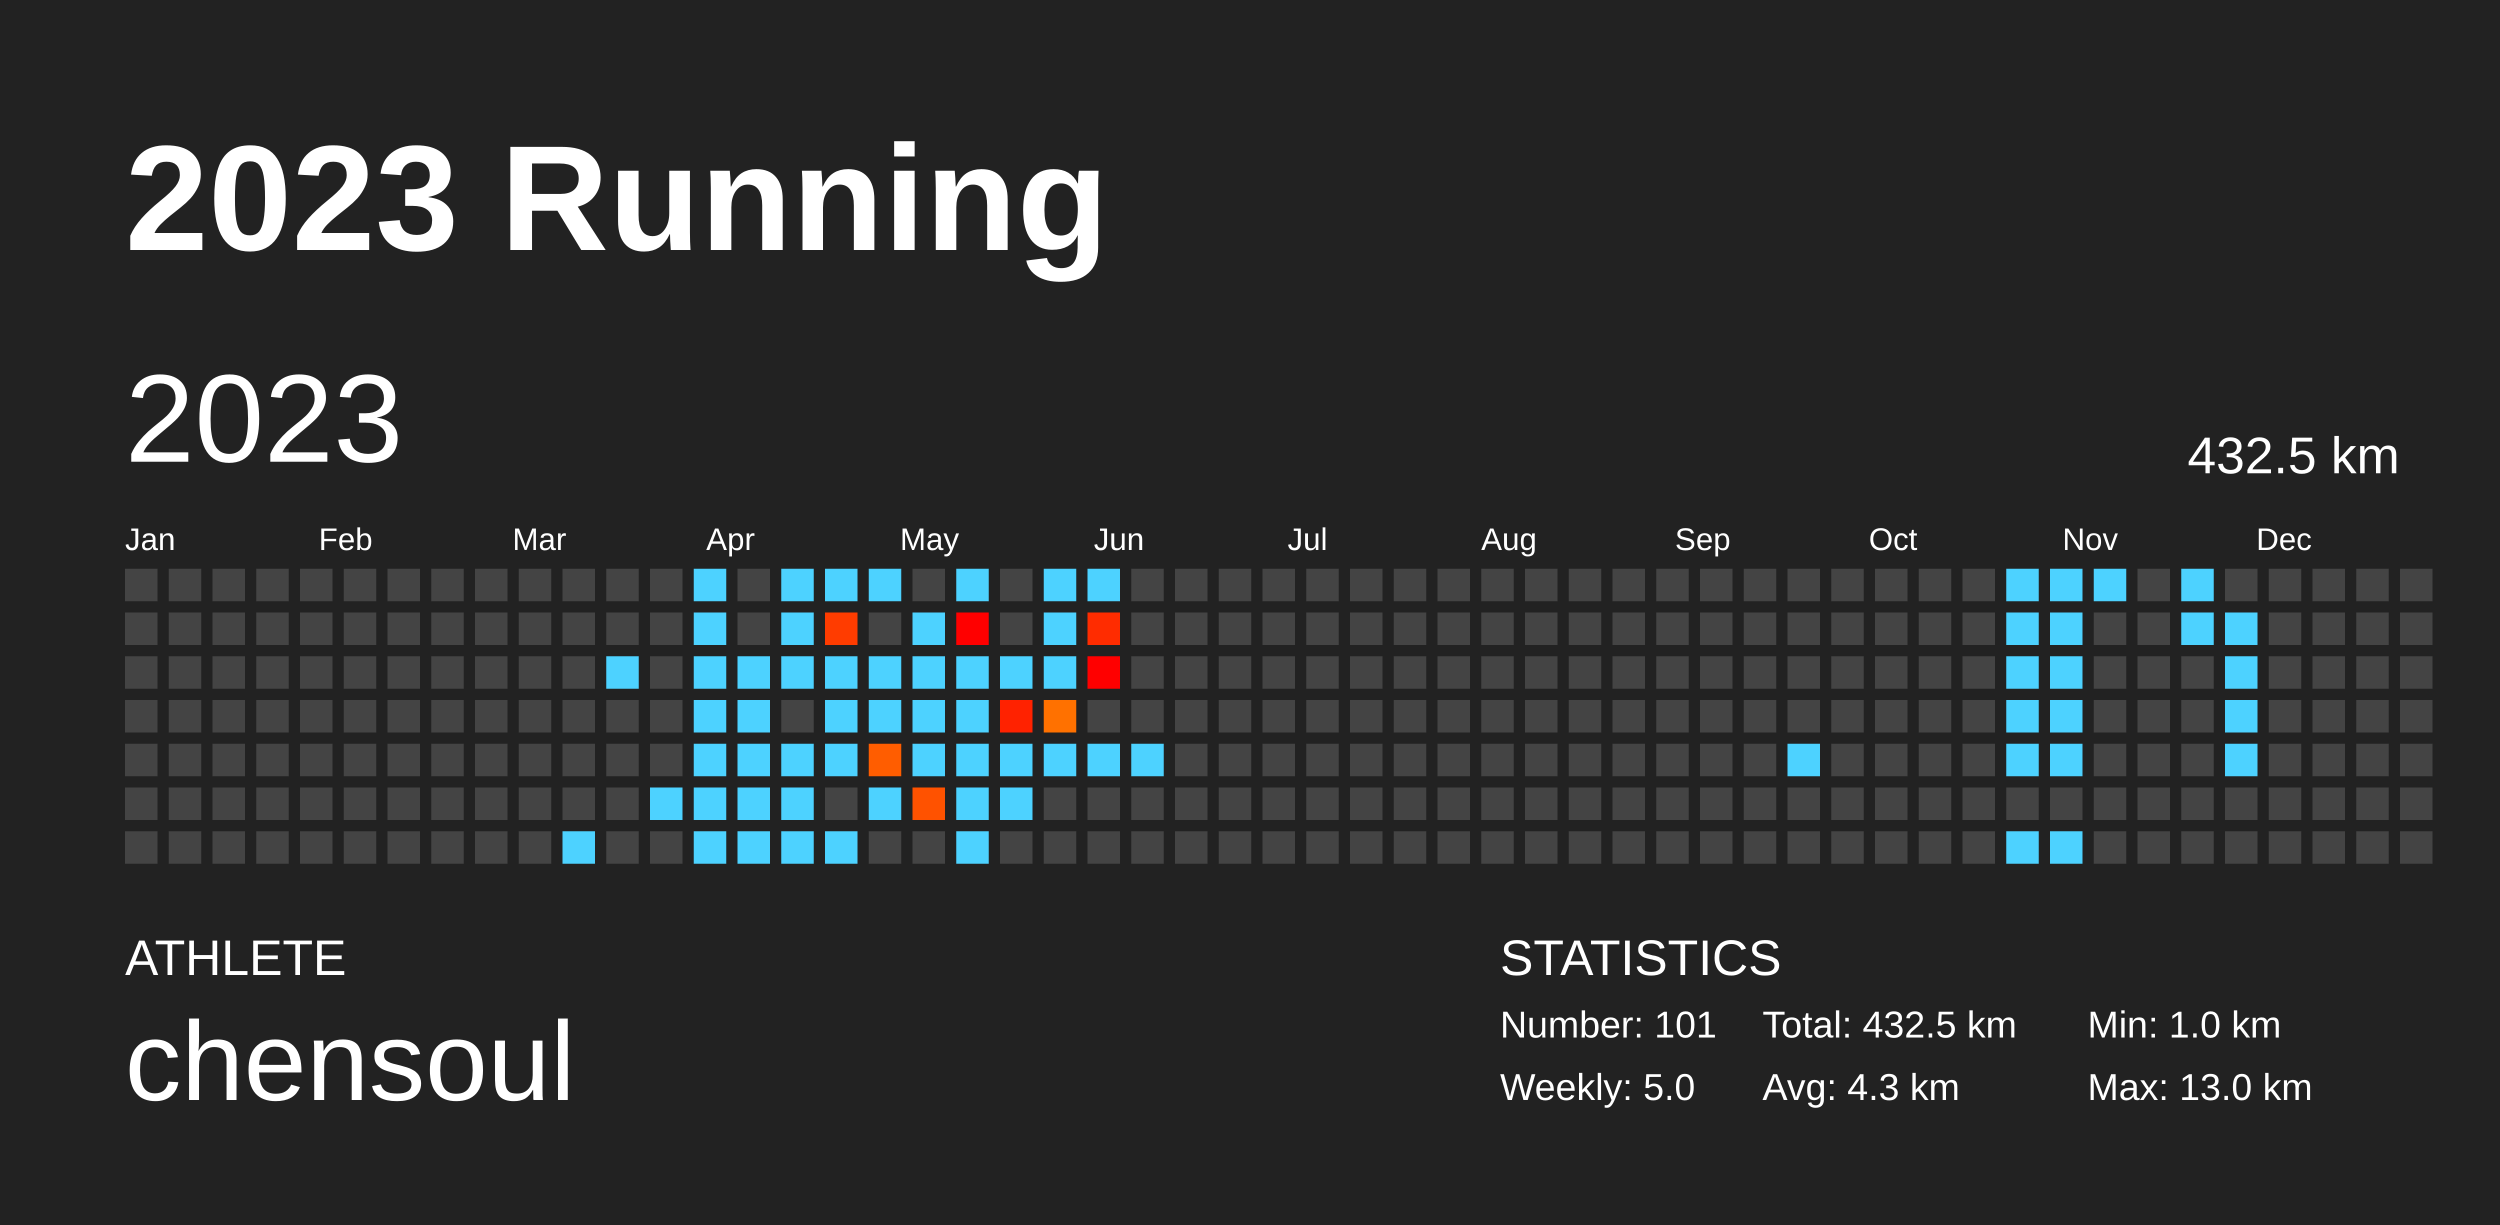
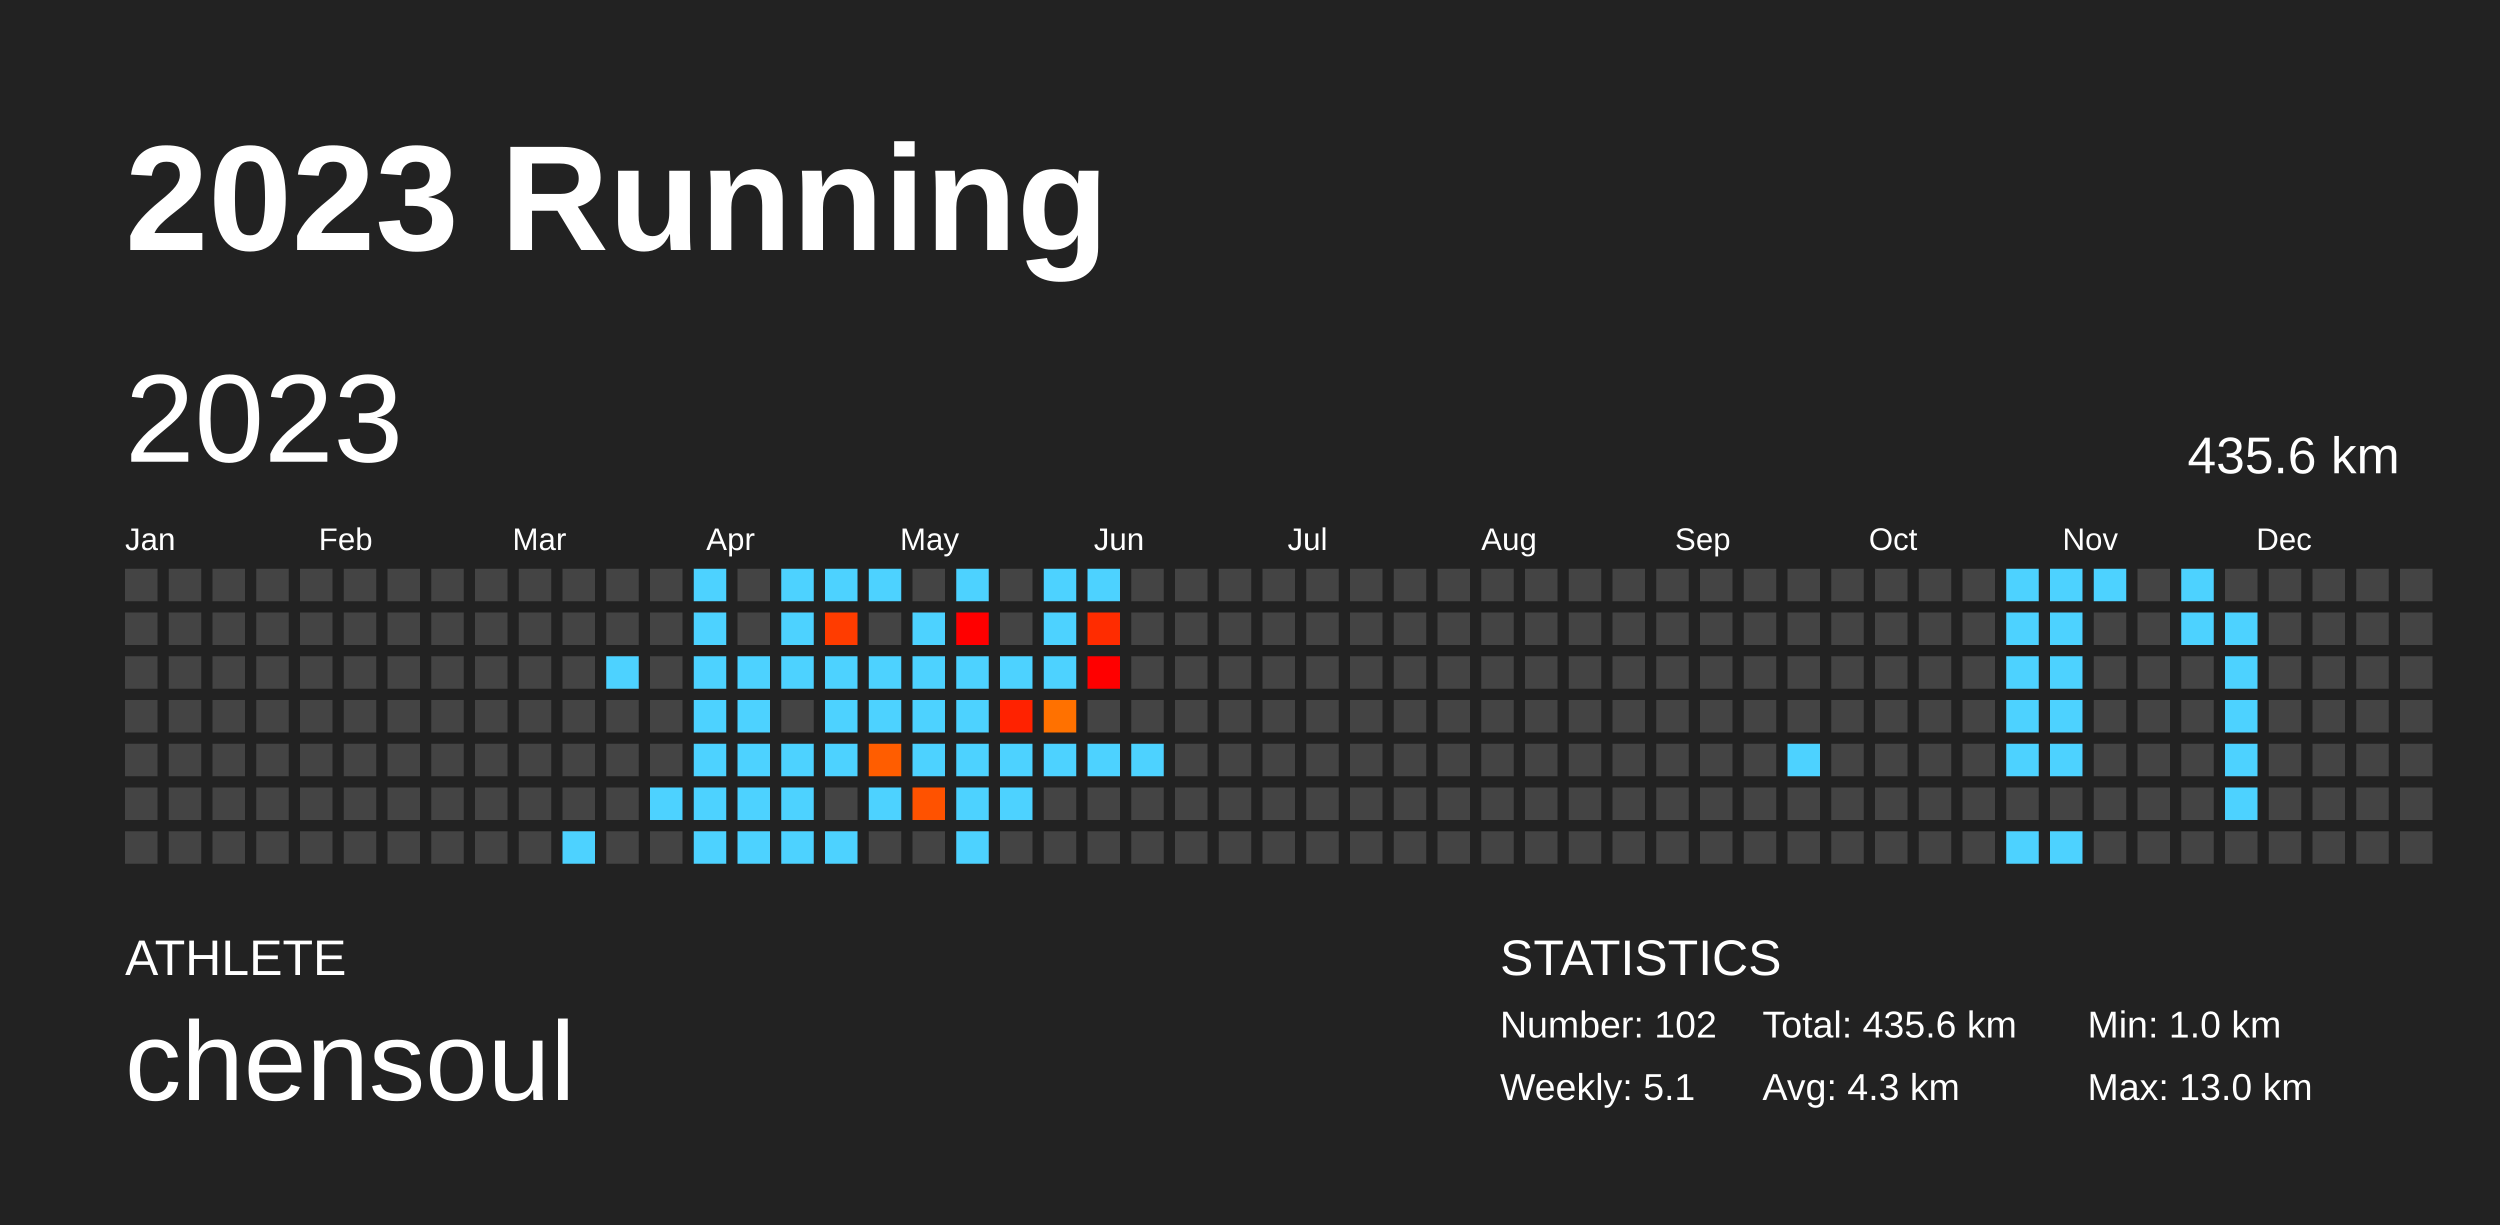
<svg xmlns="http://www.w3.org/2000/svg" baseProfile="full" height="98mm" version="1.1" viewBox="0,0,200,98" width="200mm">
  <defs />
  <rect fill="#222222" height="98" width="200" x="0" y="0" />
  <text fill="#FFFFFF" style="font-size:12px; font-family:Arial; font-weight:bold;" x="10" y="20">2023 Running</text>
  <text fill="#FFFFFF" style="font-size:4px; font-family:Arial" x="10" y="78">ATHLETE</text>
  <text fill="#FFFFFF" style="font-size:9px; font-family:Arial" x="10" y="88">chensoul</text>
  <text fill="#FFFFFF" style="font-size:4px; font-family:Arial" x="120" y="78">STATISTICS</text>
-   <text fill="#FFFFFF" style="font-size:3px; font-family:Arial" x="120" y="83">Number: 101</text>
-   <text fill="#FFFFFF" style="font-size:3px; font-family:Arial" x="120" y="88">Weekly: 5.0</text>
-   <text fill="#FFFFFF" style="font-size:3px; font-family:Arial" x="141" y="83">Total: 432.5 km</text>
+   <text fill="#FFFFFF" style="font-size:3px; font-family:Arial" x="120" y="83">Number: 102</text>
+   <text fill="#FFFFFF" style="font-size:3px; font-family:Arial" x="120" y="88">Weekly: 5.1</text>
+   <text fill="#FFFFFF" style="font-size:3px; font-family:Arial" x="141" y="83">Total: 435.6 km</text>
  <text fill="#FFFFFF" style="font-size:3px; font-family:Arial" x="141" y="88">Avg: 4.3 km</text>
  <text fill="#FFFFFF" style="font-size:3px; font-family:Arial" x="167" y="83">Min: 1.0 km</text>
  <text fill="#FFFFFF" style="font-size:3px; font-family:Arial" x="167" y="88">Max: 13.0 km</text>
  <text dominant-baseline="hanging" fill="#FFFFFF" style="font-size:10.0px; font-family:Arial;" x="10" y="30">2023</text>
-   <text dominant-baseline="hanging" fill="#FFFFFF" style="font-size:4.125px; font-family:Arial;" x="175" y="35">432.5 km</text>
+   <text dominant-baseline="hanging" fill="#FFFFFF" style="font-size:4.125px; font-family:Arial;" x="175" y="35">435.6 km</text>
  <text fill="#FFFFFF" style="font-size:2.5px; font-family:Arial" x="10.0" y="44">Jan</text>
  <text fill="#FFFFFF" style="font-size:2.5px; font-family:Arial" x="25.5" y="44">Feb</text>
  <text fill="#FFFFFF" style="font-size:2.5px; font-family:Arial" x="41.0" y="44">Mar</text>
  <text fill="#FFFFFF" style="font-size:2.5px; font-family:Arial" x="56.5" y="44">Apr</text>
  <text fill="#FFFFFF" style="font-size:2.5px; font-family:Arial" x="72.0" y="44">May</text>
  <text fill="#FFFFFF" style="font-size:2.5px; font-family:Arial" x="87.5" y="44">Jun</text>
  <text fill="#FFFFFF" style="font-size:2.5px; font-family:Arial" x="103.0" y="44">Jul</text>
  <text fill="#FFFFFF" style="font-size:2.5px; font-family:Arial" x="118.5" y="44">Aug</text>
  <text fill="#FFFFFF" style="font-size:2.5px; font-family:Arial" x="134.0" y="44">Sep</text>
  <text fill="#FFFFFF" style="font-size:2.5px; font-family:Arial" x="149.5" y="44">Oct</text>
  <text fill="#FFFFFF" style="font-size:2.5px; font-family:Arial" x="165.0" y="44">Nov</text>
  <text fill="#FFFFFF" style="font-size:2.5px; font-family:Arial" x="180.5" y="44">Dec</text>
  <rect fill="#444444" height="2.6" width="2.6" x="10.0" y="45.5" />
  <rect fill="#444444" height="2.6" width="2.6" x="10.0" y="49.0" />
  <rect fill="#444444" height="2.6" width="2.6" x="10.0" y="52.5" />
  <rect fill="#444444" height="2.6" width="2.6" x="10.0" y="56.0" />
  <rect fill="#444444" height="2.6" width="2.6" x="10.0" y="59.5" />
  <rect fill="#444444" height="2.6" width="2.6" x="10.0" y="63.0" />
  <rect fill="#444444" height="2.6" width="2.6" x="10.0" y="66.5" />
  <rect fill="#444444" height="2.6" width="2.6" x="13.5" y="45.5" />
  <rect fill="#444444" height="2.6" width="2.6" x="13.5" y="49.0" />
  <rect fill="#444444" height="2.6" width="2.6" x="13.5" y="52.5" />
  <rect fill="#444444" height="2.6" width="2.6" x="13.5" y="56.0" />
  <rect fill="#444444" height="2.6" width="2.6" x="13.5" y="59.5" />
  <rect fill="#444444" height="2.6" width="2.6" x="13.5" y="63.0" />
  <rect fill="#444444" height="2.6" width="2.6" x="13.5" y="66.5" />
  <rect fill="#444444" height="2.6" width="2.6" x="17.0" y="45.5" />
  <rect fill="#444444" height="2.6" width="2.6" x="17.0" y="49.0" />
  <rect fill="#444444" height="2.6" width="2.6" x="17.0" y="52.5" />
  <rect fill="#444444" height="2.6" width="2.6" x="17.0" y="56.0" />
  <rect fill="#444444" height="2.6" width="2.6" x="17.0" y="59.5" />
  <rect fill="#444444" height="2.6" width="2.6" x="17.0" y="63.0" />
  <rect fill="#444444" height="2.6" width="2.6" x="17.0" y="66.5" />
  <rect fill="#444444" height="2.6" width="2.6" x="20.5" y="45.5" />
  <rect fill="#444444" height="2.6" width="2.6" x="20.5" y="49.0" />
  <rect fill="#444444" height="2.6" width="2.6" x="20.5" y="52.5" />
  <rect fill="#444444" height="2.6" width="2.6" x="20.5" y="56.0" />
  <rect fill="#444444" height="2.6" width="2.6" x="20.5" y="59.5" />
  <rect fill="#444444" height="2.6" width="2.6" x="20.5" y="63.0" />
  <rect fill="#444444" height="2.6" width="2.6" x="20.5" y="66.5" />
  <rect fill="#444444" height="2.6" width="2.6" x="24.0" y="45.5" />
  <rect fill="#444444" height="2.6" width="2.6" x="24.0" y="49.0" />
  <rect fill="#444444" height="2.6" width="2.6" x="24.0" y="52.5" />
  <rect fill="#444444" height="2.6" width="2.6" x="24.0" y="56.0" />
  <rect fill="#444444" height="2.6" width="2.6" x="24.0" y="59.5" />
  <rect fill="#444444" height="2.6" width="2.6" x="24.0" y="63.0" />
  <rect fill="#444444" height="2.6" width="2.6" x="24.0" y="66.5" />
  <rect fill="#444444" height="2.6" width="2.6" x="27.5" y="45.5" />
  <rect fill="#444444" height="2.6" width="2.6" x="27.5" y="49.0" />
  <rect fill="#444444" height="2.6" width="2.6" x="27.5" y="52.5" />
  <rect fill="#444444" height="2.6" width="2.6" x="27.5" y="56.0" />
  <rect fill="#444444" height="2.6" width="2.6" x="27.5" y="59.5" />
  <rect fill="#444444" height="2.6" width="2.6" x="27.5" y="63.0" />
  <rect fill="#444444" height="2.6" width="2.6" x="27.5" y="66.5" />
  <rect fill="#444444" height="2.6" width="2.6" x="31.0" y="45.5" />
  <rect fill="#444444" height="2.6" width="2.6" x="31.0" y="49.0" />
  <rect fill="#444444" height="2.6" width="2.6" x="31.0" y="52.5" />
  <rect fill="#444444" height="2.6" width="2.6" x="31.0" y="56.0" />
  <rect fill="#444444" height="2.6" width="2.6" x="31.0" y="59.5" />
  <rect fill="#444444" height="2.6" width="2.6" x="31.0" y="63.0" />
  <rect fill="#444444" height="2.6" width="2.6" x="31.0" y="66.5" />
  <rect fill="#444444" height="2.6" width="2.6" x="34.5" y="45.5" />
  <rect fill="#444444" height="2.6" width="2.6" x="34.5" y="49.0" />
  <rect fill="#444444" height="2.6" width="2.6" x="34.5" y="52.5" />
  <rect fill="#444444" height="2.6" width="2.6" x="34.5" y="56.0" />
  <rect fill="#444444" height="2.6" width="2.6" x="34.5" y="59.5" />
  <rect fill="#444444" height="2.6" width="2.6" x="34.5" y="63.0" />
  <rect fill="#444444" height="2.6" width="2.6" x="34.5" y="66.5" />
  <rect fill="#444444" height="2.6" width="2.6" x="38.0" y="45.5" />
  <rect fill="#444444" height="2.6" width="2.6" x="38.0" y="49.0" />
  <rect fill="#444444" height="2.6" width="2.6" x="38.0" y="52.5" />
  <rect fill="#444444" height="2.6" width="2.6" x="38.0" y="56.0" />
  <rect fill="#444444" height="2.6" width="2.6" x="38.0" y="59.5" />
  <rect fill="#444444" height="2.6" width="2.6" x="38.0" y="63.0" />
  <rect fill="#444444" height="2.6" width="2.6" x="38.0" y="66.5" />
  <rect fill="#444444" height="2.6" width="2.6" x="41.5" y="45.5" />
  <rect fill="#444444" height="2.6" width="2.6" x="41.5" y="49.0" />
  <rect fill="#444444" height="2.6" width="2.6" x="41.5" y="52.5" />
  <rect fill="#444444" height="2.6" width="2.6" x="41.5" y="56.0" />
  <rect fill="#444444" height="2.6" width="2.6" x="41.5" y="59.5" />
  <rect fill="#444444" height="2.6" width="2.6" x="41.5" y="63.0" />
  <rect fill="#444444" height="2.6" width="2.6" x="41.5" y="66.5" />
  <rect fill="#444444" height="2.6" width="2.6" x="45.0" y="45.5" />
  <rect fill="#444444" height="2.6" width="2.6" x="45.0" y="49.0" />
  <rect fill="#444444" height="2.6" width="2.6" x="45.0" y="52.5" />
  <rect fill="#444444" height="2.6" width="2.6" x="45.0" y="56.0" />
  <rect fill="#444444" height="2.6" width="2.6" x="45.0" y="59.5" />
  <rect fill="#444444" height="2.6" width="2.6" x="45.0" y="63.0" />
  <rect fill="#4dd2ff" height="2.6" width="2.6" x="45.0" y="66.5" />
  <rect fill="#444444" height="2.6" width="2.6" x="48.5" y="45.5" />
  <rect fill="#444444" height="2.6" width="2.6" x="48.5" y="49.0" />
  <rect fill="#4dd2ff" height="2.6" width="2.6" x="48.5" y="52.5" />
  <rect fill="#444444" height="2.6" width="2.6" x="48.5" y="56.0" />
  <rect fill="#444444" height="2.6" width="2.6" x="48.5" y="59.5" />
  <rect fill="#444444" height="2.6" width="2.6" x="48.5" y="63.0" />
  <rect fill="#444444" height="2.6" width="2.6" x="48.5" y="66.5" />
  <rect fill="#444444" height="2.6" width="2.6" x="52.0" y="45.5" />
  <rect fill="#444444" height="2.6" width="2.6" x="52.0" y="49.0" />
  <rect fill="#444444" height="2.6" width="2.6" x="52.0" y="52.5" />
  <rect fill="#444444" height="2.6" width="2.6" x="52.0" y="56.0" />
  <rect fill="#444444" height="2.6" width="2.6" x="52.0" y="59.5" />
  <rect fill="#4dd2ff" height="2.6" width="2.6" x="52.0" y="63.0" />
  <rect fill="#444444" height="2.6" width="2.6" x="52.0" y="66.5" />
  <rect fill="#4dd2ff" height="2.6" width="2.6" x="55.5" y="45.5" />
  <rect fill="#4dd2ff" height="2.6" width="2.6" x="55.5" y="49.0" />
  <rect fill="#4dd2ff" height="2.6" width="2.6" x="55.5" y="52.5" />
  <rect fill="#4dd2ff" height="2.6" width="2.6" x="55.5" y="56.0" />
  <rect fill="#4dd2ff" height="2.6" width="2.6" x="55.5" y="59.5" />
  <rect fill="#4dd2ff" height="2.6" width="2.6" x="55.5" y="63.0" />
  <rect fill="#4dd2ff" height="2.6" width="2.6" x="55.5" y="66.5" />
  <rect fill="#444444" height="2.6" width="2.6" x="59.0" y="45.5" />
  <rect fill="#444444" height="2.6" width="2.6" x="59.0" y="49.0" />
  <rect fill="#4dd2ff" height="2.6" width="2.6" x="59.0" y="52.5" />
  <rect fill="#4dd2ff" height="2.6" width="2.6" x="59.0" y="56.0" />
  <rect fill="#4dd2ff" height="2.6" width="2.6" x="59.0" y="59.5" />
  <rect fill="#4dd2ff" height="2.6" width="2.6" x="59.0" y="63.0" />
  <rect fill="#4dd2ff" height="2.6" width="2.6" x="59.0" y="66.5" />
  <rect fill="#4dd2ff" height="2.6" width="2.6" x="62.5" y="45.5" />
  <rect fill="#4dd2ff" height="2.6" width="2.6" x="62.5" y="49.0" />
  <rect fill="#4dd2ff" height="2.6" width="2.6" x="62.5" y="52.5" />
  <rect fill="#444444" height="2.6" width="2.6" x="62.5" y="56.0" />
  <rect fill="#4dd2ff" height="2.6" width="2.6" x="62.5" y="59.5" />
  <rect fill="#4dd2ff" height="2.6" width="2.6" x="62.5" y="63.0" />
  <rect fill="#4dd2ff" height="2.6" width="2.6" x="62.5" y="66.5" />
  <rect fill="#4dd2ff" height="2.6" width="2.6" x="66.0" y="45.5" />
  <rect fill="#ff3c00" height="2.6" width="2.6" x="66.0" y="49.0" />
  <rect fill="#4dd2ff" height="2.6" width="2.6" x="66.0" y="52.5" />
  <rect fill="#4dd2ff" height="2.6" width="2.6" x="66.0" y="56.0" />
  <rect fill="#4dd2ff" height="2.6" width="2.6" x="66.0" y="59.5" />
  <rect fill="#444444" height="2.6" width="2.6" x="66.0" y="63.0" />
  <rect fill="#4dd2ff" height="2.6" width="2.6" x="66.0" y="66.5" />
  <rect fill="#4dd2ff" height="2.6" width="2.6" x="69.5" y="45.5" />
  <rect fill="#444444" height="2.6" width="2.6" x="69.5" y="49.0" />
  <rect fill="#4dd2ff" height="2.6" width="2.6" x="69.5" y="52.5" />
  <rect fill="#4dd2ff" height="2.6" width="2.6" x="69.5" y="56.0" />
  <rect fill="#ff5d00" height="2.6" width="2.6" x="69.5" y="59.5" />
  <rect fill="#4dd2ff" height="2.6" width="2.6" x="69.5" y="63.0" />
  <rect fill="#444444" height="2.6" width="2.6" x="69.5" y="66.5" />
  <rect fill="#444444" height="2.6" width="2.6" x="73.0" y="45.5" />
  <rect fill="#4dd2ff" height="2.6" width="2.6" x="73.0" y="49.0" />
  <rect fill="#4dd2ff" height="2.6" width="2.6" x="73.0" y="52.5" />
  <rect fill="#4dd2ff" height="2.6" width="2.6" x="73.0" y="56.0" />
  <rect fill="#4dd2ff" height="2.6" width="2.6" x="73.0" y="59.5" />
  <rect fill="#ff5200" height="2.6" width="2.6" x="73.0" y="63.0" />
  <rect fill="#444444" height="2.6" width="2.6" x="73.0" y="66.5" />
  <rect fill="#4dd2ff" height="2.6" width="2.6" x="76.5" y="45.5" />
  <rect fill="#ff0000" height="2.6" width="2.6" x="76.5" y="49.0" />
  <rect fill="#4dd2ff" height="2.6" width="2.6" x="76.5" y="52.5" />
  <rect fill="#4dd2ff" height="2.6" width="2.6" x="76.5" y="56.0" />
  <rect fill="#4dd2ff" height="2.6" width="2.6" x="76.5" y="59.5" />
  <rect fill="#4dd2ff" height="2.6" width="2.6" x="76.5" y="63.0" />
  <rect fill="#4dd2ff" height="2.6" width="2.6" x="76.5" y="66.5" />
  <rect fill="#444444" height="2.6" width="2.6" x="80.0" y="45.5" />
  <rect fill="#444444" height="2.6" width="2.6" x="80.0" y="49.0" />
  <rect fill="#4dd2ff" height="2.6" width="2.6" x="80.0" y="52.5" />
  <rect fill="#ff2200" height="2.6" width="2.6" x="80.0" y="56.0" />
  <rect fill="#4dd2ff" height="2.6" width="2.6" x="80.0" y="59.5" />
  <rect fill="#4dd2ff" height="2.6" width="2.6" x="80.0" y="63.0" />
  <rect fill="#444444" height="2.6" width="2.6" x="80.0" y="66.5" />
  <rect fill="#4dd2ff" height="2.6" width="2.6" x="83.5" y="45.5" />
  <rect fill="#4dd2ff" height="2.6" width="2.6" x="83.5" y="49.0" />
  <rect fill="#4dd2ff" height="2.6" width="2.6" x="83.5" y="52.5" />
  <rect fill="#ff7100" height="2.6" width="2.6" x="83.5" y="56.0" />
  <rect fill="#4dd2ff" height="2.6" width="2.6" x="83.5" y="59.5" />
  <rect fill="#444444" height="2.6" width="2.6" x="83.5" y="63.0" />
  <rect fill="#444444" height="2.6" width="2.6" x="83.5" y="66.5" />
  <rect fill="#4dd2ff" height="2.6" width="2.6" x="87.0" y="45.5" />
  <rect fill="#ff2c00" height="2.6" width="2.6" x="87.0" y="49.0" />
  <rect fill="#ff0000" height="2.6" width="2.6" x="87.0" y="52.5" />
  <rect fill="#444444" height="2.6" width="2.6" x="87.0" y="56.0" />
  <rect fill="#4dd2ff" height="2.6" width="2.6" x="87.0" y="59.5" />
  <rect fill="#444444" height="2.6" width="2.6" x="87.0" y="63.0" />
  <rect fill="#444444" height="2.6" width="2.6" x="87.0" y="66.5" />
  <rect fill="#444444" height="2.6" width="2.6" x="90.5" y="45.5" />
  <rect fill="#444444" height="2.6" width="2.6" x="90.5" y="49.0" />
  <rect fill="#444444" height="2.6" width="2.6" x="90.5" y="52.5" />
  <rect fill="#444444" height="2.6" width="2.6" x="90.5" y="56.0" />
  <rect fill="#4dd2ff" height="2.6" width="2.6" x="90.5" y="59.5" />
  <rect fill="#444444" height="2.6" width="2.6" x="90.5" y="63.0" />
  <rect fill="#444444" height="2.6" width="2.6" x="90.5" y="66.5" />
  <rect fill="#444444" height="2.6" width="2.6" x="94.0" y="45.5" />
  <rect fill="#444444" height="2.6" width="2.6" x="94.0" y="49.0" />
  <rect fill="#444444" height="2.6" width="2.6" x="94.0" y="52.5" />
  <rect fill="#444444" height="2.6" width="2.6" x="94.0" y="56.0" />
  <rect fill="#444444" height="2.6" width="2.6" x="94.0" y="59.5" />
  <rect fill="#444444" height="2.6" width="2.6" x="94.0" y="63.0" />
  <rect fill="#444444" height="2.6" width="2.6" x="94.0" y="66.5" />
  <rect fill="#444444" height="2.6" width="2.6" x="97.5" y="45.5" />
  <rect fill="#444444" height="2.6" width="2.6" x="97.5" y="49.0" />
  <rect fill="#444444" height="2.6" width="2.6" x="97.5" y="52.5" />
  <rect fill="#444444" height="2.6" width="2.6" x="97.5" y="56.0" />
  <rect fill="#444444" height="2.6" width="2.6" x="97.5" y="59.5" />
  <rect fill="#444444" height="2.6" width="2.6" x="97.5" y="63.0" />
  <rect fill="#444444" height="2.6" width="2.6" x="97.5" y="66.5" />
  <rect fill="#444444" height="2.6" width="2.6" x="101.0" y="45.5" />
  <rect fill="#444444" height="2.6" width="2.6" x="101.0" y="49.0" />
  <rect fill="#444444" height="2.6" width="2.6" x="101.0" y="52.5" />
  <rect fill="#444444" height="2.6" width="2.6" x="101.0" y="56.0" />
  <rect fill="#444444" height="2.6" width="2.6" x="101.0" y="59.5" />
  <rect fill="#444444" height="2.6" width="2.6" x="101.0" y="63.0" />
  <rect fill="#444444" height="2.6" width="2.6" x="101.0" y="66.5" />
  <rect fill="#444444" height="2.6" width="2.6" x="104.5" y="45.5" />
  <rect fill="#444444" height="2.6" width="2.6" x="104.5" y="49.0" />
  <rect fill="#444444" height="2.6" width="2.6" x="104.5" y="52.5" />
  <rect fill="#444444" height="2.6" width="2.6" x="104.5" y="56.0" />
  <rect fill="#444444" height="2.6" width="2.6" x="104.5" y="59.5" />
  <rect fill="#444444" height="2.6" width="2.6" x="104.5" y="63.0" />
  <rect fill="#444444" height="2.6" width="2.6" x="104.5" y="66.5" />
  <rect fill="#444444" height="2.6" width="2.6" x="108.0" y="45.5" />
  <rect fill="#444444" height="2.6" width="2.6" x="108.0" y="49.0" />
  <rect fill="#444444" height="2.6" width="2.6" x="108.0" y="52.5" />
  <rect fill="#444444" height="2.6" width="2.6" x="108.0" y="56.0" />
  <rect fill="#444444" height="2.6" width="2.6" x="108.0" y="59.5" />
  <rect fill="#444444" height="2.6" width="2.6" x="108.0" y="63.0" />
  <rect fill="#444444" height="2.6" width="2.6" x="108.0" y="66.5" />
  <rect fill="#444444" height="2.6" width="2.6" x="111.5" y="45.5" />
  <rect fill="#444444" height="2.6" width="2.6" x="111.5" y="49.0" />
  <rect fill="#444444" height="2.6" width="2.6" x="111.5" y="52.5" />
  <rect fill="#444444" height="2.6" width="2.6" x="111.5" y="56.0" />
  <rect fill="#444444" height="2.6" width="2.6" x="111.5" y="59.5" />
  <rect fill="#444444" height="2.6" width="2.6" x="111.5" y="63.0" />
  <rect fill="#444444" height="2.6" width="2.6" x="111.5" y="66.5" />
  <rect fill="#444444" height="2.6" width="2.6" x="115.0" y="45.5" />
  <rect fill="#444444" height="2.6" width="2.6" x="115.0" y="49.0" />
  <rect fill="#444444" height="2.6" width="2.6" x="115.0" y="52.5" />
  <rect fill="#444444" height="2.6" width="2.6" x="115.0" y="56.0" />
  <rect fill="#444444" height="2.6" width="2.6" x="115.0" y="59.5" />
  <rect fill="#444444" height="2.6" width="2.6" x="115.0" y="63.0" />
  <rect fill="#444444" height="2.6" width="2.6" x="115.0" y="66.5" />
  <rect fill="#444444" height="2.6" width="2.6" x="118.5" y="45.5" />
  <rect fill="#444444" height="2.6" width="2.6" x="118.5" y="49.0" />
  <rect fill="#444444" height="2.6" width="2.6" x="118.5" y="52.5" />
  <rect fill="#444444" height="2.6" width="2.6" x="118.5" y="56.0" />
  <rect fill="#444444" height="2.6" width="2.6" x="118.5" y="59.5" />
  <rect fill="#444444" height="2.6" width="2.6" x="118.5" y="63.0" />
  <rect fill="#444444" height="2.6" width="2.6" x="118.5" y="66.5" />
  <rect fill="#444444" height="2.6" width="2.6" x="122.0" y="45.5" />
  <rect fill="#444444" height="2.6" width="2.6" x="122.0" y="49.0" />
  <rect fill="#444444" height="2.6" width="2.6" x="122.0" y="52.5" />
  <rect fill="#444444" height="2.6" width="2.6" x="122.0" y="56.0" />
  <rect fill="#444444" height="2.6" width="2.6" x="122.0" y="59.5" />
  <rect fill="#444444" height="2.6" width="2.6" x="122.0" y="63.0" />
  <rect fill="#444444" height="2.6" width="2.6" x="122.0" y="66.5" />
  <rect fill="#444444" height="2.6" width="2.6" x="125.5" y="45.5" />
  <rect fill="#444444" height="2.6" width="2.6" x="125.5" y="49.0" />
  <rect fill="#444444" height="2.6" width="2.6" x="125.5" y="52.5" />
  <rect fill="#444444" height="2.6" width="2.6" x="125.5" y="56.0" />
  <rect fill="#444444" height="2.6" width="2.6" x="125.5" y="59.5" />
  <rect fill="#444444" height="2.6" width="2.6" x="125.5" y="63.0" />
  <rect fill="#444444" height="2.6" width="2.6" x="125.5" y="66.5" />
  <rect fill="#444444" height="2.6" width="2.6" x="129.0" y="45.5" />
  <rect fill="#444444" height="2.6" width="2.6" x="129.0" y="49.0" />
  <rect fill="#444444" height="2.6" width="2.6" x="129.0" y="52.5" />
  <rect fill="#444444" height="2.6" width="2.6" x="129.0" y="56.0" />
  <rect fill="#444444" height="2.6" width="2.6" x="129.0" y="59.5" />
  <rect fill="#444444" height="2.6" width="2.6" x="129.0" y="63.0" />
  <rect fill="#444444" height="2.6" width="2.6" x="129.0" y="66.5" />
  <rect fill="#444444" height="2.6" width="2.6" x="132.5" y="45.5" />
  <rect fill="#444444" height="2.6" width="2.6" x="132.5" y="49.0" />
  <rect fill="#444444" height="2.6" width="2.6" x="132.5" y="52.5" />
  <rect fill="#444444" height="2.6" width="2.6" x="132.5" y="56.0" />
  <rect fill="#444444" height="2.6" width="2.6" x="132.5" y="59.5" />
  <rect fill="#444444" height="2.6" width="2.6" x="132.5" y="63.0" />
  <rect fill="#444444" height="2.6" width="2.6" x="132.5" y="66.5" />
  <rect fill="#444444" height="2.6" width="2.6" x="136.0" y="45.5" />
  <rect fill="#444444" height="2.6" width="2.6" x="136.0" y="49.0" />
  <rect fill="#444444" height="2.6" width="2.6" x="136.0" y="52.5" />
  <rect fill="#444444" height="2.6" width="2.6" x="136.0" y="56.0" />
  <rect fill="#444444" height="2.6" width="2.6" x="136.0" y="59.5" />
  <rect fill="#444444" height="2.6" width="2.6" x="136.0" y="63.0" />
  <rect fill="#444444" height="2.6" width="2.6" x="136.0" y="66.5" />
  <rect fill="#444444" height="2.6" width="2.6" x="139.5" y="45.5" />
  <rect fill="#444444" height="2.6" width="2.6" x="139.5" y="49.0" />
  <rect fill="#444444" height="2.6" width="2.6" x="139.5" y="52.5" />
  <rect fill="#444444" height="2.6" width="2.6" x="139.5" y="56.0" />
  <rect fill="#444444" height="2.6" width="2.6" x="139.5" y="59.5" />
  <rect fill="#444444" height="2.6" width="2.6" x="139.5" y="63.0" />
  <rect fill="#444444" height="2.6" width="2.6" x="139.5" y="66.5" />
  <rect fill="#444444" height="2.6" width="2.6" x="143.0" y="45.5" />
  <rect fill="#444444" height="2.6" width="2.6" x="143.0" y="49.0" />
  <rect fill="#444444" height="2.6" width="2.6" x="143.0" y="52.5" />
  <rect fill="#444444" height="2.6" width="2.6" x="143.0" y="56.0" />
  <rect fill="#4dd2ff" height="2.6" width="2.6" x="143.0" y="59.5" />
  <rect fill="#444444" height="2.6" width="2.6" x="143.0" y="63.0" />
  <rect fill="#444444" height="2.6" width="2.6" x="143.0" y="66.5" />
  <rect fill="#444444" height="2.6" width="2.6" x="146.5" y="45.5" />
  <rect fill="#444444" height="2.6" width="2.6" x="146.5" y="49.0" />
  <rect fill="#444444" height="2.6" width="2.6" x="146.5" y="52.5" />
  <rect fill="#444444" height="2.6" width="2.6" x="146.5" y="56.0" />
  <rect fill="#444444" height="2.6" width="2.6" x="146.5" y="59.5" />
  <rect fill="#444444" height="2.6" width="2.6" x="146.5" y="63.0" />
  <rect fill="#444444" height="2.6" width="2.6" x="146.5" y="66.5" />
  <rect fill="#444444" height="2.6" width="2.6" x="150.0" y="45.5" />
  <rect fill="#444444" height="2.6" width="2.6" x="150.0" y="49.0" />
  <rect fill="#444444" height="2.6" width="2.6" x="150.0" y="52.5" />
  <rect fill="#444444" height="2.6" width="2.6" x="150.0" y="56.0" />
  <rect fill="#444444" height="2.6" width="2.6" x="150.0" y="59.5" />
  <rect fill="#444444" height="2.6" width="2.6" x="150.0" y="63.0" />
  <rect fill="#444444" height="2.6" width="2.6" x="150.0" y="66.5" />
  <rect fill="#444444" height="2.6" width="2.6" x="153.5" y="45.5" />
  <rect fill="#444444" height="2.6" width="2.6" x="153.5" y="49.0" />
  <rect fill="#444444" height="2.6" width="2.6" x="153.5" y="52.5" />
  <rect fill="#444444" height="2.6" width="2.6" x="153.5" y="56.0" />
  <rect fill="#444444" height="2.6" width="2.6" x="153.5" y="59.5" />
  <rect fill="#444444" height="2.6" width="2.6" x="153.5" y="63.0" />
  <rect fill="#444444" height="2.6" width="2.6" x="153.5" y="66.5" />
  <rect fill="#444444" height="2.6" width="2.6" x="157.0" y="45.5" />
  <rect fill="#444444" height="2.6" width="2.6" x="157.0" y="49.0" />
  <rect fill="#444444" height="2.6" width="2.6" x="157.0" y="52.5" />
  <rect fill="#444444" height="2.6" width="2.6" x="157.0" y="56.0" />
  <rect fill="#444444" height="2.6" width="2.6" x="157.0" y="59.5" />
  <rect fill="#444444" height="2.6" width="2.6" x="157.0" y="63.0" />
  <rect fill="#444444" height="2.6" width="2.6" x="157.0" y="66.5" />
  <rect fill="#4dd2ff" height="2.6" width="2.6" x="160.5" y="45.5" />
  <rect fill="#4dd2ff" height="2.6" width="2.6" x="160.5" y="49.0" />
  <rect fill="#4dd2ff" height="2.6" width="2.6" x="160.5" y="52.5" />
  <rect fill="#4dd2ff" height="2.6" width="2.6" x="160.5" y="56.0" />
  <rect fill="#4dd2ff" height="2.6" width="2.6" x="160.5" y="59.5" />
  <rect fill="#444444" height="2.6" width="2.6" x="160.5" y="63.0" />
  <rect fill="#4dd2ff" height="2.6" width="2.6" x="160.5" y="66.5" />
  <rect fill="#4dd2ff" height="2.6" width="2.6" x="164.0" y="45.5" />
  <rect fill="#4dd2ff" height="2.6" width="2.6" x="164.0" y="49.0" />
  <rect fill="#4dd2ff" height="2.6" width="2.6" x="164.0" y="52.5" />
  <rect fill="#4dd2ff" height="2.6" width="2.6" x="164.0" y="56.0" />
  <rect fill="#4dd2ff" height="2.6" width="2.6" x="164.0" y="59.5" />
  <rect fill="#444444" height="2.6" width="2.6" x="164.0" y="63.0" />
  <rect fill="#4dd2ff" height="2.6" width="2.6" x="164.0" y="66.5" />
  <rect fill="#4dd2ff" height="2.6" width="2.6" x="167.5" y="45.5" />
  <rect fill="#444444" height="2.6" width="2.6" x="167.5" y="49.0" />
  <rect fill="#444444" height="2.6" width="2.6" x="167.5" y="52.5" />
  <rect fill="#444444" height="2.6" width="2.6" x="167.5" y="56.0" />
  <rect fill="#444444" height="2.6" width="2.6" x="167.5" y="59.5" />
  <rect fill="#444444" height="2.6" width="2.6" x="167.5" y="63.0" />
  <rect fill="#444444" height="2.6" width="2.6" x="167.5" y="66.5" />
  <rect fill="#444444" height="2.6" width="2.6" x="171.0" y="45.5" />
  <rect fill="#444444" height="2.6" width="2.6" x="171.0" y="49.0" />
  <rect fill="#444444" height="2.6" width="2.6" x="171.0" y="52.5" />
  <rect fill="#444444" height="2.6" width="2.6" x="171.0" y="56.0" />
  <rect fill="#444444" height="2.6" width="2.6" x="171.0" y="59.5" />
  <rect fill="#444444" height="2.6" width="2.6" x="171.0" y="63.0" />
  <rect fill="#444444" height="2.6" width="2.6" x="171.0" y="66.5" />
  <rect fill="#4dd2ff" height="2.6" width="2.6" x="174.5" y="45.5" />
  <rect fill="#4dd2ff" height="2.6" width="2.6" x="174.5" y="49.0" />
  <rect fill="#444444" height="2.6" width="2.6" x="174.5" y="52.5" />
  <rect fill="#444444" height="2.6" width="2.6" x="174.5" y="56.0" />
  <rect fill="#444444" height="2.6" width="2.6" x="174.5" y="59.5" />
  <rect fill="#444444" height="2.6" width="2.6" x="174.5" y="63.0" />
  <rect fill="#444444" height="2.6" width="2.6" x="174.5" y="66.5" />
  <rect fill="#444444" height="2.6" width="2.6" x="178.0" y="45.5" />
  <rect fill="#4dd2ff" height="2.6" width="2.6" x="178.0" y="49.0" />
  <rect fill="#4dd2ff" height="2.6" width="2.6" x="178.0" y="52.5" />
  <rect fill="#4dd2ff" height="2.6" width="2.6" x="178.0" y="56.0" />
  <rect fill="#4dd2ff" height="2.6" width="2.6" x="178.0" y="59.5" />
-   <rect fill="#444444" height="2.6" width="2.6" x="178.0" y="63.0" />
+   <rect fill="#4dd2ff" height="2.6" width="2.6" x="178.0" y="63.0" />
  <rect fill="#444444" height="2.6" width="2.6" x="178.0" y="66.5" />
  <rect fill="#444444" height="2.6" width="2.6" x="181.5" y="45.5" />
  <rect fill="#444444" height="2.6" width="2.6" x="181.5" y="49.0" />
  <rect fill="#444444" height="2.6" width="2.6" x="181.5" y="52.5" />
  <rect fill="#444444" height="2.6" width="2.6" x="181.5" y="56.0" />
  <rect fill="#444444" height="2.6" width="2.6" x="181.5" y="59.5" />
  <rect fill="#444444" height="2.6" width="2.6" x="181.5" y="63.0" />
  <rect fill="#444444" height="2.6" width="2.6" x="181.5" y="66.5" />
  <rect fill="#444444" height="2.6" width="2.6" x="185.0" y="45.5" />
  <rect fill="#444444" height="2.6" width="2.6" x="185.0" y="49.0" />
  <rect fill="#444444" height="2.6" width="2.6" x="185.0" y="52.5" />
  <rect fill="#444444" height="2.6" width="2.6" x="185.0" y="56.0" />
  <rect fill="#444444" height="2.6" width="2.6" x="185.0" y="59.5" />
  <rect fill="#444444" height="2.6" width="2.6" x="185.0" y="63.0" />
  <rect fill="#444444" height="2.6" width="2.6" x="185.0" y="66.5" />
  <rect fill="#444444" height="2.6" width="2.6" x="188.5" y="45.5" />
  <rect fill="#444444" height="2.6" width="2.6" x="188.5" y="49.0" />
  <rect fill="#444444" height="2.6" width="2.6" x="188.5" y="52.5" />
  <rect fill="#444444" height="2.6" width="2.6" x="188.5" y="56.0" />
  <rect fill="#444444" height="2.6" width="2.6" x="188.5" y="59.5" />
  <rect fill="#444444" height="2.6" width="2.6" x="188.5" y="63.0" />
  <rect fill="#444444" height="2.6" width="2.6" x="188.5" y="66.5" />
  <rect fill="#444444" height="2.6" width="2.6" x="192.0" y="45.5" />
  <rect fill="#444444" height="2.6" width="2.6" x="192.0" y="49.0" />
  <rect fill="#444444" height="2.6" width="2.6" x="192.0" y="52.5" />
  <rect fill="#444444" height="2.6" width="2.6" x="192.0" y="56.0" />
  <rect fill="#444444" height="2.6" width="2.6" x="192.0" y="59.5" />
  <rect fill="#444444" height="2.6" width="2.6" x="192.0" y="63.0" />
  <rect fill="#444444" height="2.6" width="2.6" x="192.0" y="66.5" />
</svg>
